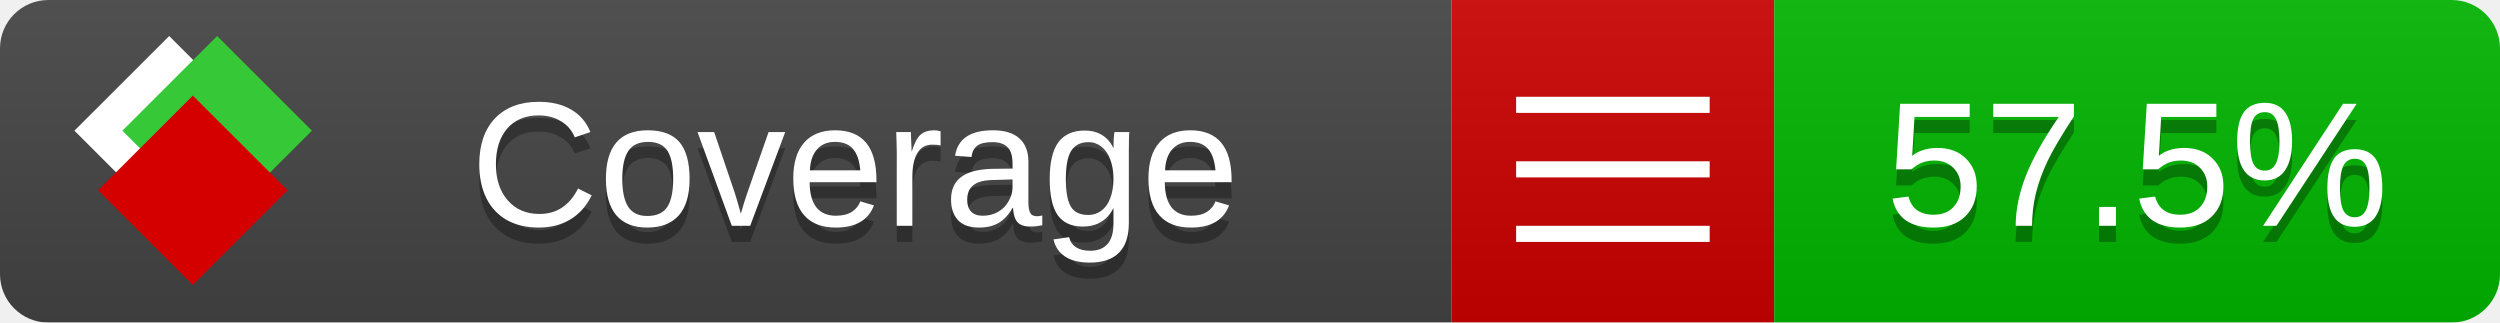
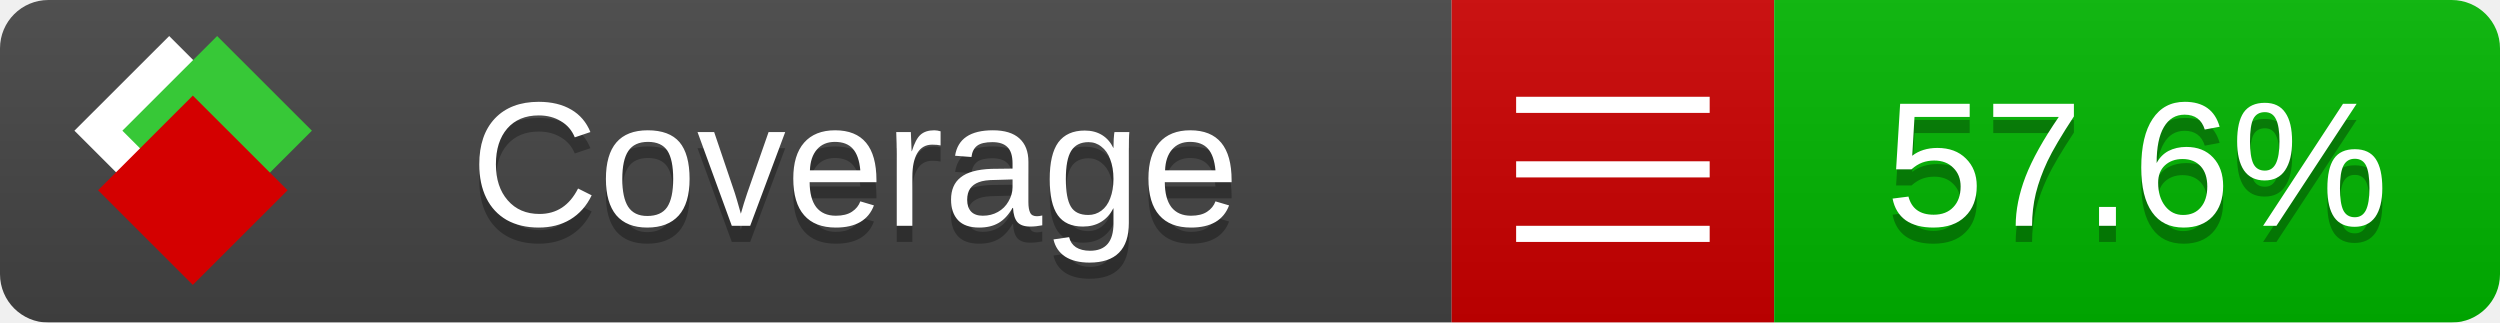
<svg xmlns="http://www.w3.org/2000/svg" xmlns:xlink="http://www.w3.org/1999/xlink" width="155" height="20">
  <style type="text/css">
          
            @keyframes fade1 {
                0% { visibility: visible; opacity: 1; }
               23% { visibility: visible; opacity: 1; }
               25% { visibility: hidden; opacity: 0; }
               48% { visibility: hidden; opacity: 0; }
               50% { visibility: hidden; opacity: 0; }
               73% { visibility: hidden; opacity: 0; }
               75% { visibility: hidden; opacity: 0; }
               98% { visibility: hidden; opacity: 0; }
              100% { visibility: visible; opacity: 1; }
            }
            @keyframes fade2 {
                0% { visibility: hidden; opacity: 0; }
               23% { visibility: hidden; opacity: 0; }
               25% { visibility: visible; opacity: 1; }
               48% { visibility: visible; opacity: 1; }
               50% { visibility: hidden; opacity: 0; }
               73% { visibility: hidden; opacity: 0; }
               75% { visibility: hidden; opacity: 0; }
               98% { visibility: hidden; opacity: 0; }
              100% { visibility: hidden; opacity: 0; }
            }
            @keyframes fade3 {
                0% { visibility: hidden; opacity: 0; }
               23% { visibility: hidden; opacity: 0; }
               25% { visibility: hidden; opacity: 0; }
               48% { visibility: hidden; opacity: 0; }
               50% { visibility: visible; opacity: 1; }
               73% { visibility: visible; opacity: 1; }
               75% { visibility: hidden; opacity: 0; }
               98% { visibility: hidden; opacity: 0; }
              100% { visibility: hidden; opacity: 0; }
            }
            @keyframes fade4 {
                0% { visibility: hidden; opacity: 0; }
               23% { visibility: hidden; opacity: 0; }
               25% { visibility: hidden; opacity: 0; }
               48% { visibility: hidden; opacity: 0; }
               50% { visibility: hidden; opacity: 0; }
               73% { visibility: hidden; opacity: 0; }
               75% { visibility: visible; opacity: 1; }
               98% { visibility: visible; opacity: 1; }
              100% { visibility: hidden; opacity: 0; }
            }
            .linecoverage {
                animation-duration: 15s;
                animation-name: fade1;
                animation-iteration-count: infinite;
            }
            .branchcoverage {
                animation-duration: 15s;
                animation-name: fade2;
                animation-iteration-count: infinite;
            }
            .methodcoverage {
                animation-duration: 15s;
                animation-name: fade3;
                animation-iteration-count: infinite;
            }
            .fullmethodcoverage {
                animation-duration: 15s;
                animation-name: fade4;
                animation-iteration-count: infinite;
            }
          
    </style>
  <defs>
    <linearGradient id="gradient" x2="0" y2="100%">
      <stop offset="0" stop-color="#bbb" stop-opacity=".1" />
      <stop offset="1" stop-opacity=".1" />
    </linearGradient>
    <linearGradient id="c">
      <stop offset="0" stop-color="#d40000" />
      <stop offset="1" stop-color="#ff2a2a" />
    </linearGradient>
    <linearGradient id="a">
      <stop offset="0" stop-color="#e0e0de" />
      <stop offset="1" stop-color="#fff" />
    </linearGradient>
    <linearGradient id="b">
      <stop offset="0" stop-color="#37c837" />
      <stop offset="1" stop-color="#217821" />
    </linearGradient>
    <linearGradient xlink:href="#a" id="e" x1="106.44" x2="69.96" y1="-11.96" y2="-46.84" gradientTransform="matrix(-.8426 -.00045 -.00045 -.8426 -94.27 -75.82)" gradientUnits="userSpaceOnUse" />
    <linearGradient xlink:href="#b" id="f" x1="56.19" x2="77.97" y1="-23.45" y2="10.62" gradientTransform="matrix(.8426 .00045 .00045 .8426 94.27 75.82)" gradientUnits="userSpaceOnUse" />
    <linearGradient xlink:href="#c" id="g" x1="79.98" x2="132.9" y1="10.79" y2="10.79" gradientTransform="matrix(.8426 .00045 .00045 .8426 94.27 75.82)" gradientUnits="userSpaceOnUse" />
    <mask id="mask">
      <rect width="155" height="20" rx="3" fill="#fff" />
    </mask>
    <g id="icon" transform="matrix(.04486 0 0 .04481 -.48 -.63)">
      <rect width="52.92" height="52.92" x="-109.72" y="-27.13" fill="url(#e)" transform="rotate(-135)" />
      <rect width="52.92" height="52.92" x="70.19" y="-39.18" fill="url(#f)" transform="rotate(45)" />
      <rect width="52.92" height="52.92" x="80.05" y="-15.74" fill="url(#g)" transform="rotate(45)" />
    </g>
  </defs>
  <g mask="url(#mask)">
    <rect x="0" y="0" width="90" height="20" fill="#444" />
    <rect x="90" y="0" width="20" height="20" fill="#c00" />
    <rect x="110" y="0" width="45" height="20" fill="#00B600" />
    <rect x="0" y="0" width="155" height="20" fill="url(#gradient)" />
  </g>
  <g>
    <path class="" stroke="#fff" d="M94 6.5 h12 M94 10.5 h12 M94 14.5 h12" />
  </g>
  <g fill="#fff" text-anchor="middle" font-family="Verdana,Arial,Geneva,sans-serif" font-size="11">
    <a xlink:href="https://github.com/danielpalme/ReportGenerator" target="_top">
      <use xlink:href="#icon" transform="translate(3,1) scale(3.5)" />
    </a>
    <text x="53" y="15" fill="#010101" fill-opacity=".3">Coverage</text>
    <text x="53" y="14" fill="#fff">Coverage</text>
-     <text class="" x="132.5" y="15" fill="#010101" fill-opacity=".3">57.5%</text>
-     <text class="" x="132.5" y="14">57.5%</text>
+     <text class="" x="132.5" y="15" fill="#010101" fill-opacity=".3">57.6%</text>
+     <text class="" x="132.5" y="14">57.6%</text>
  </g>
  <g>
    <rect class="" x="90" y="0" width="65" height="20" fill-opacity="0" />
  </g>
</svg>
